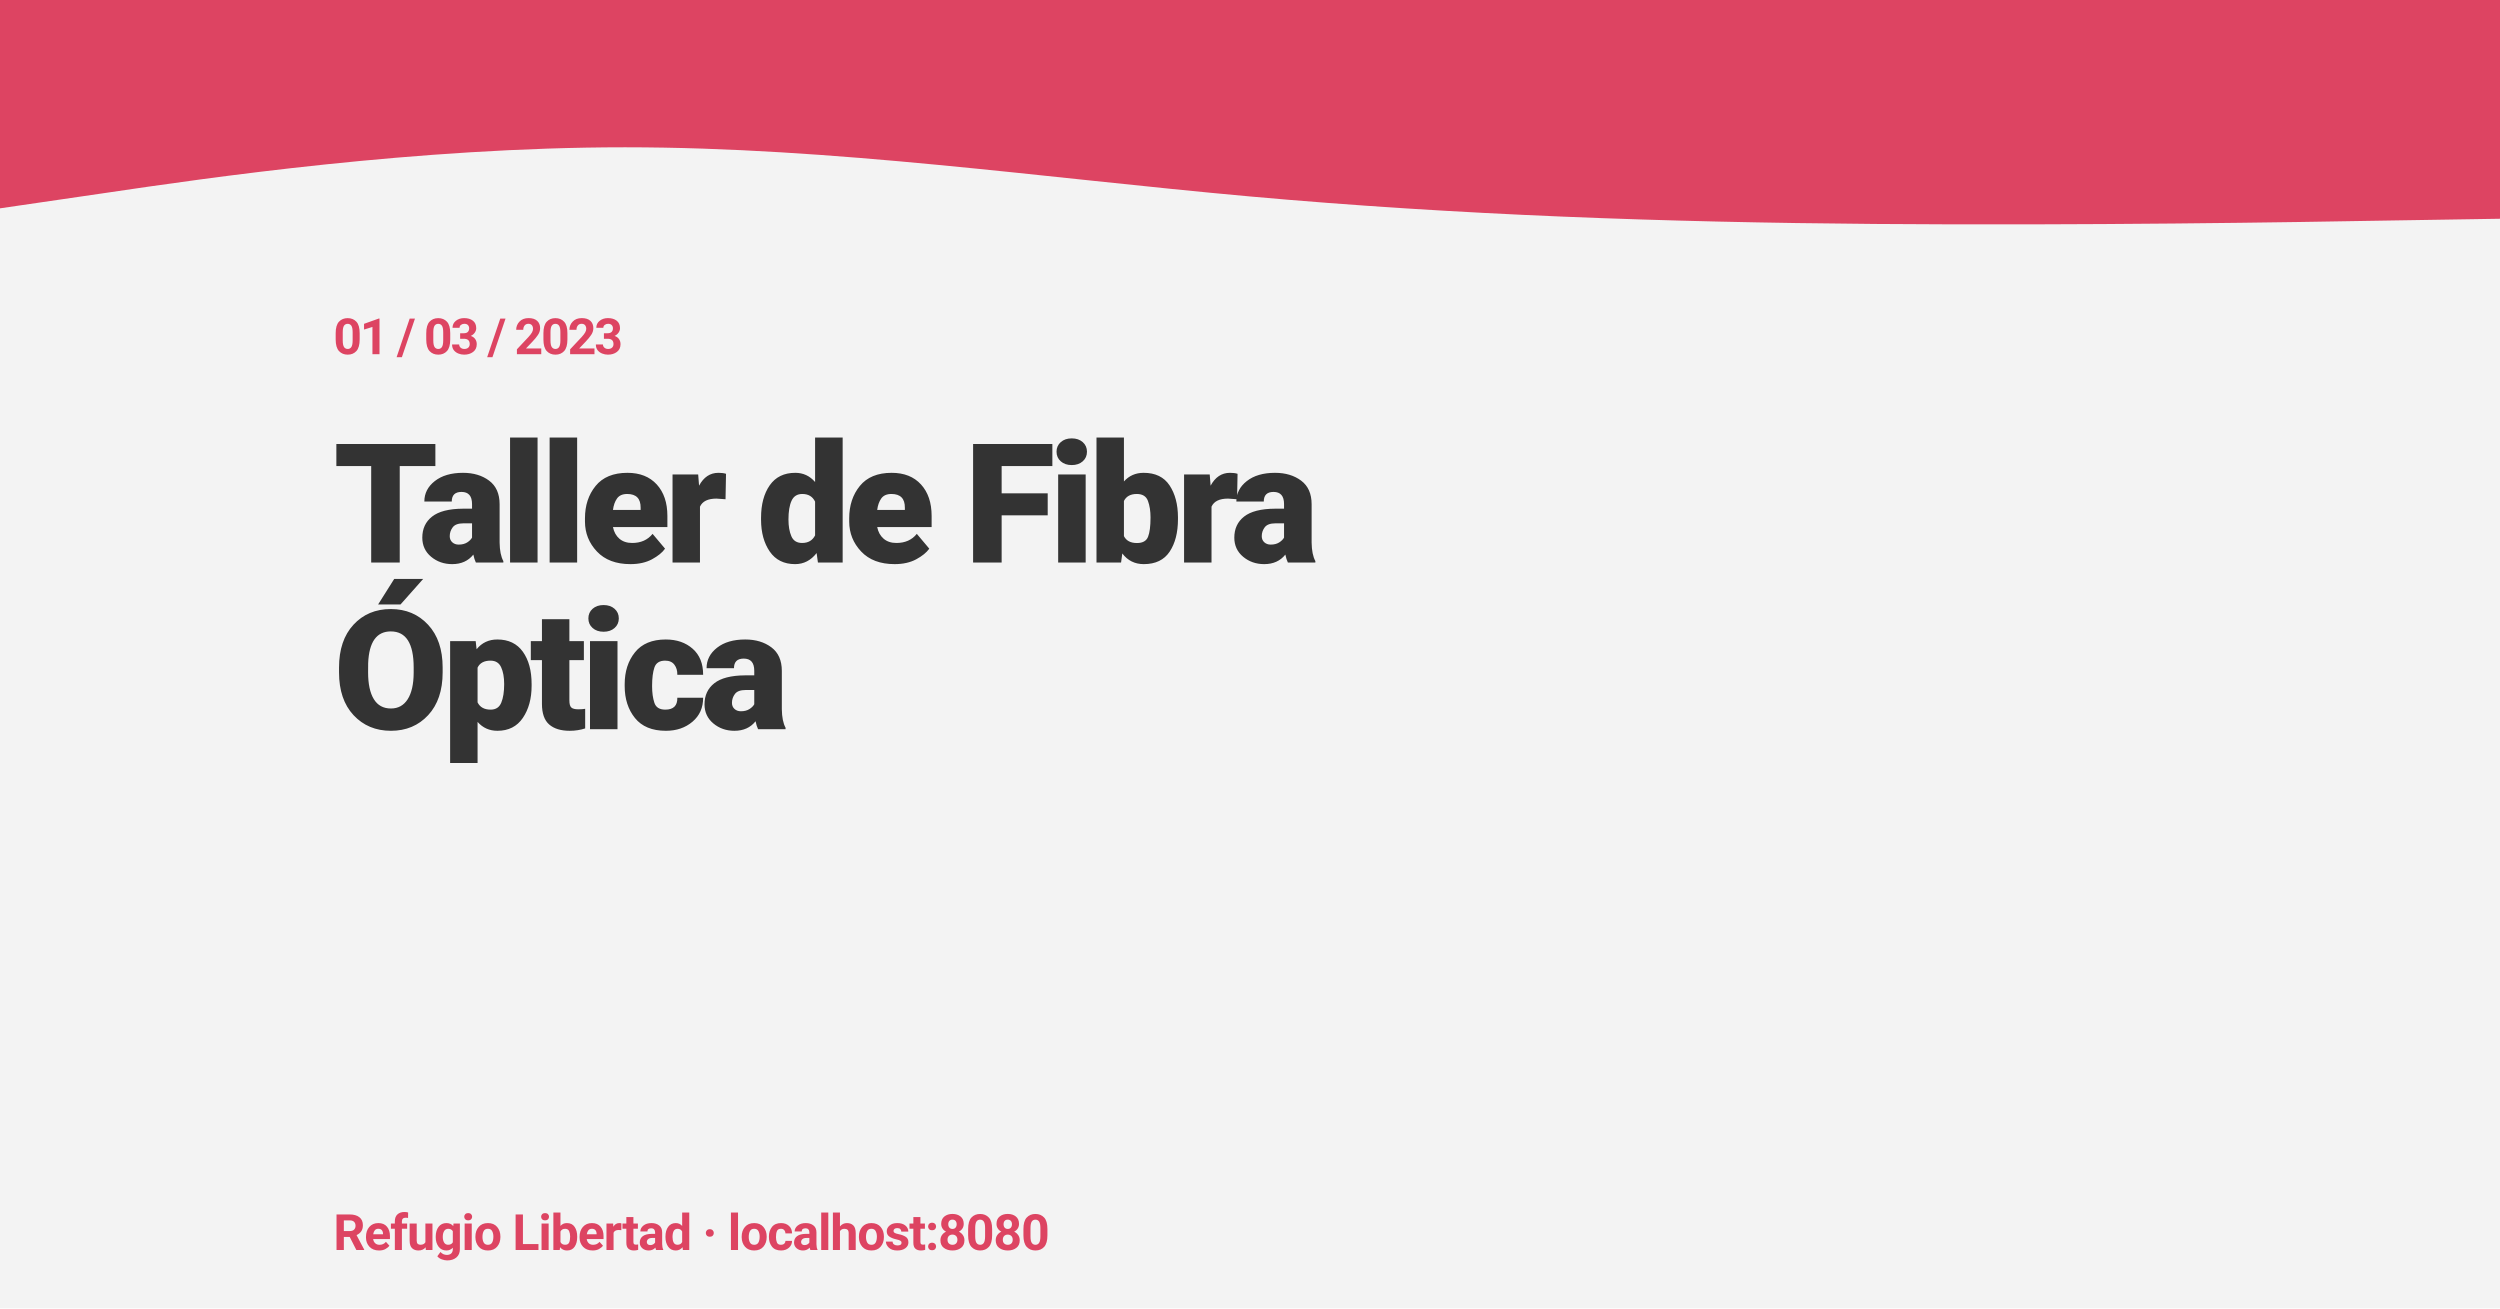
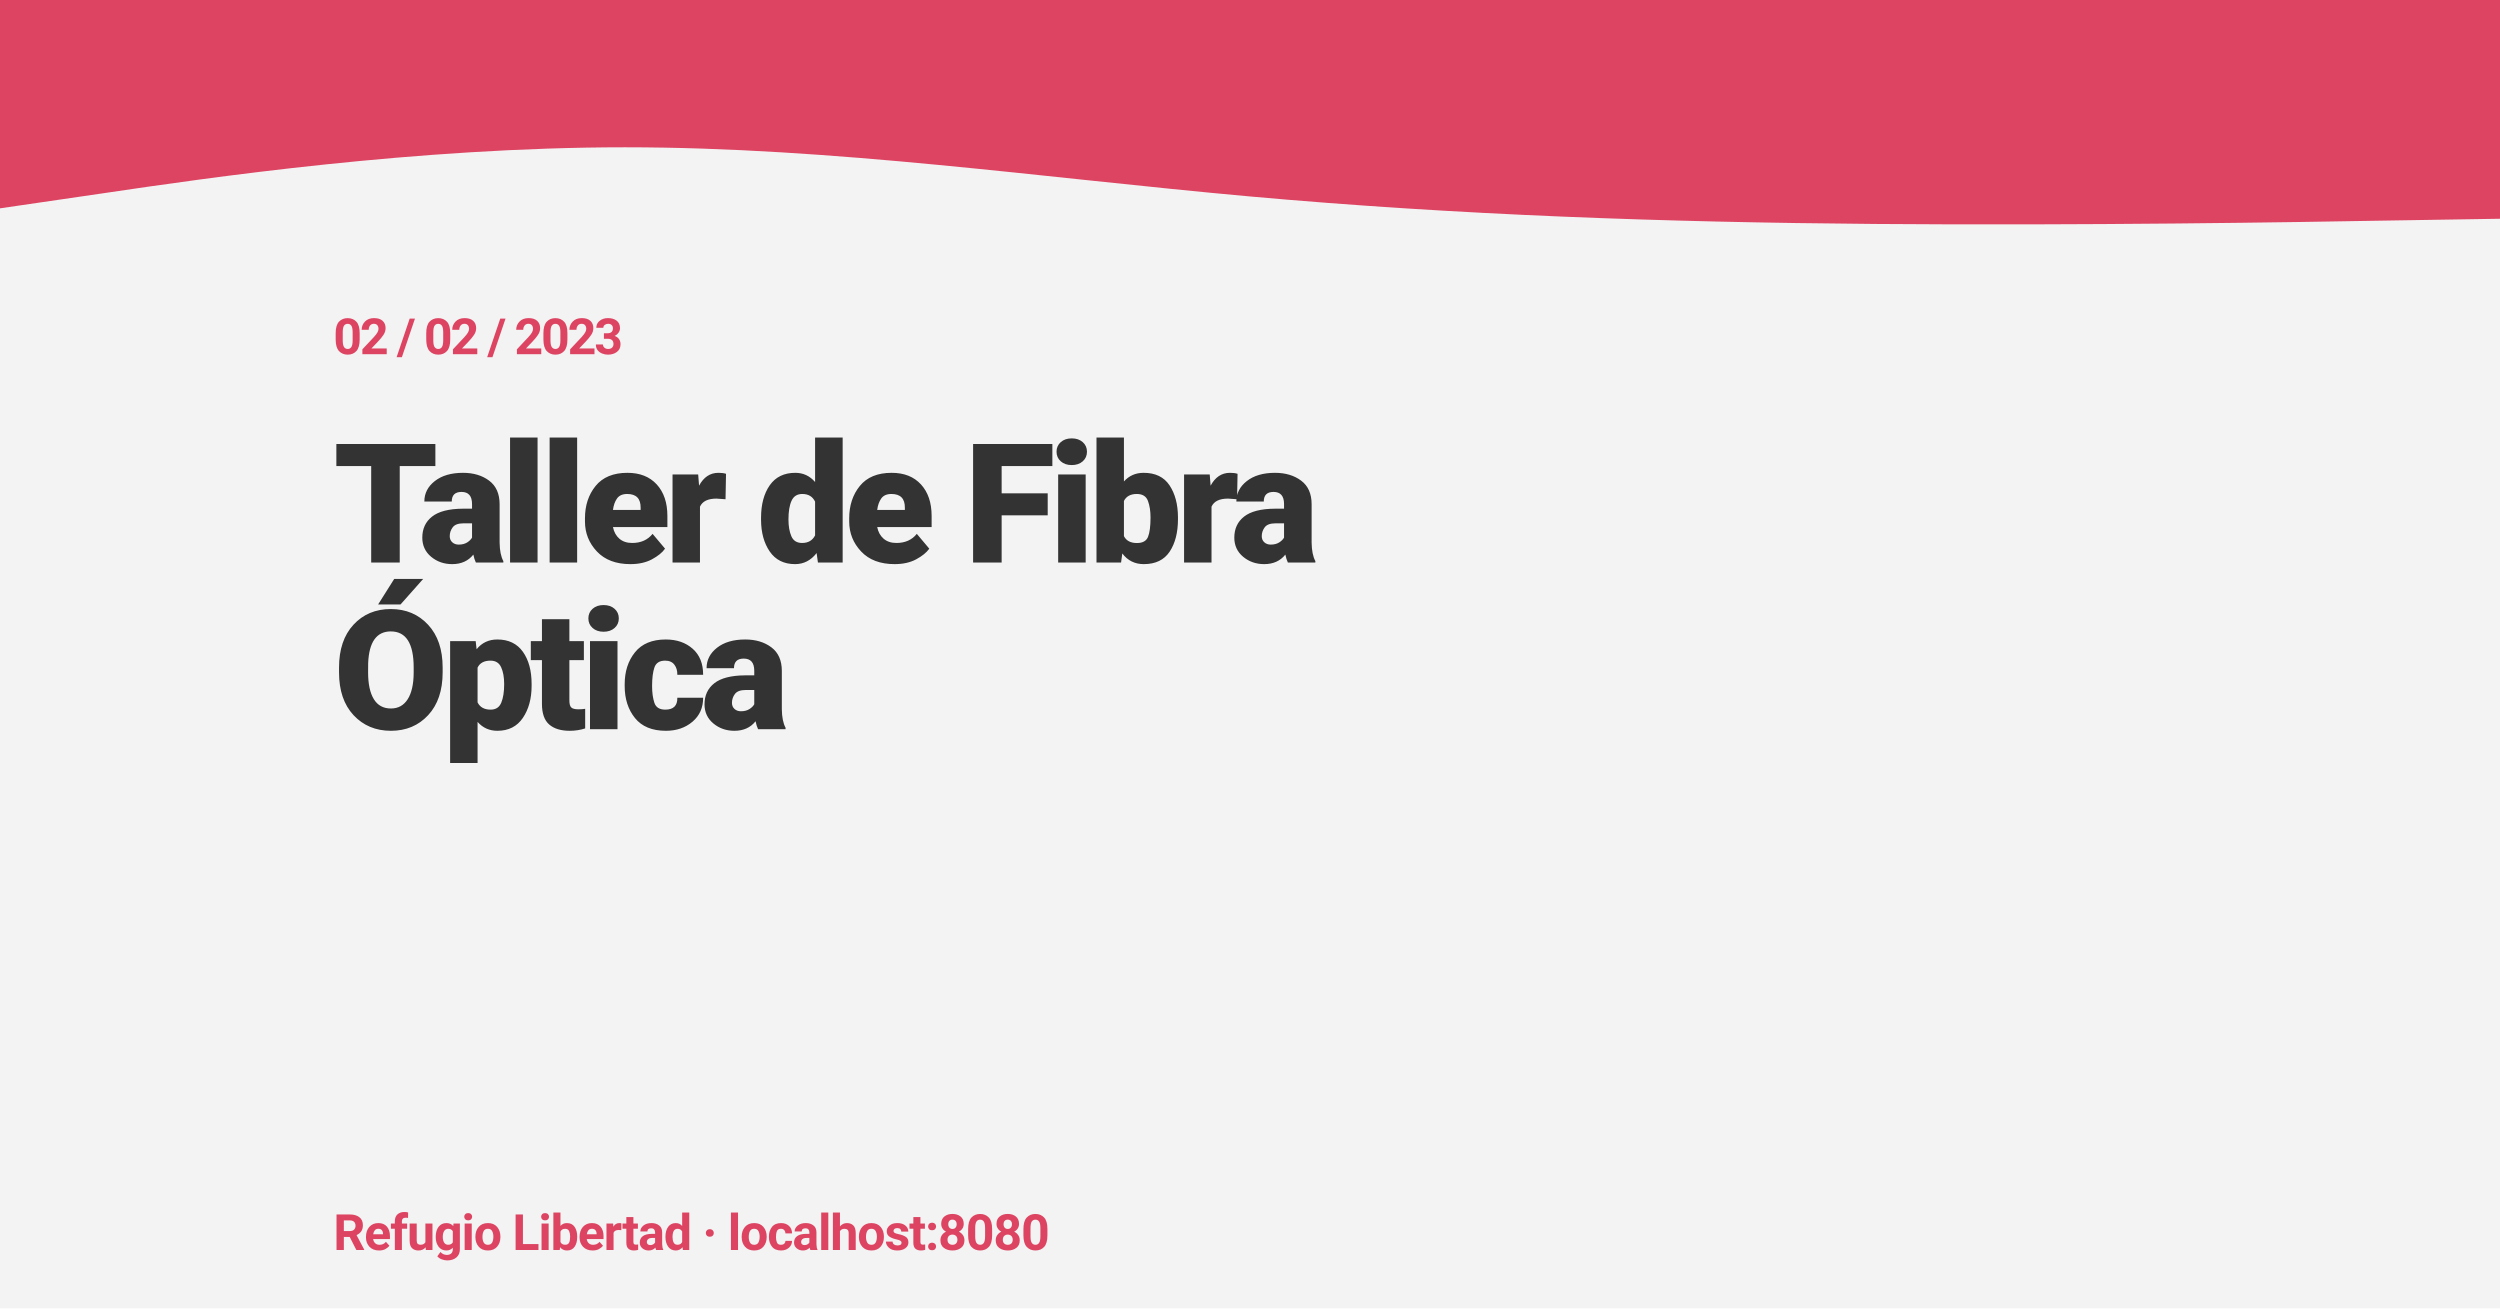
<svg xmlns="http://www.w3.org/2000/svg" width="1200" height="628" viewBox="0 0 1200 628" version="1.1">
  <svg id="visual" viewBox="0 0 1200 628" width="1200" height="628" version="1.1">
    <rect x="0" y="0" width="1200" height="628" fill="#F3F3F3" />
    <path d="M0 100L50 92.7C100 85.3 200 70.7 300 70.7C400 70.7 500 85.3 600 94.3C700 103.3 800 106.7 900 107.5C1000 108.3 1100 106.7 1150 105.8L1200 105L1200 0L1150 0C1100 0 1000 0 900 0C800 0 700 0 600 0C500 0 400 0 300 0C200 0 100 0 50 0L0 0Z" fill="#DD4462" stroke-linecap="round" stroke-linejoin="miter" />
  </svg>
  <text font-family="Redhat, Roboto, 'Helvetica Neue', sans-serif" font-size="24" font-weight="bold" fill="#DD4462" letter-spacing="-1">
    <tspan x="160" y="170">
-       01 / 03 / 2023
+       02 / 02 / 2023
    </tspan>
  </text>
  <text id="text" font-family="Redhat, Roboto, 'Helvetica Neue', sans-serif" font-size="80" font-weight="900" fill="#333333" letter-spacing="-3">
    <tspan x="160" y="270">
      Taller de Fibra
    </tspan>
    <tspan x="160" y="350">
      Óptica
    </tspan>
  </text>
  <text font-family="Redhat, Roboto, 'Helvetica Neue', sans-serif" font-size="24" font-weight="bold" fill="#DD4462" letter-spacing="-0.5">
    <tspan x="160" y="600">Refugio Libertad · localhost:8080</tspan>
  </text>
</svg>
